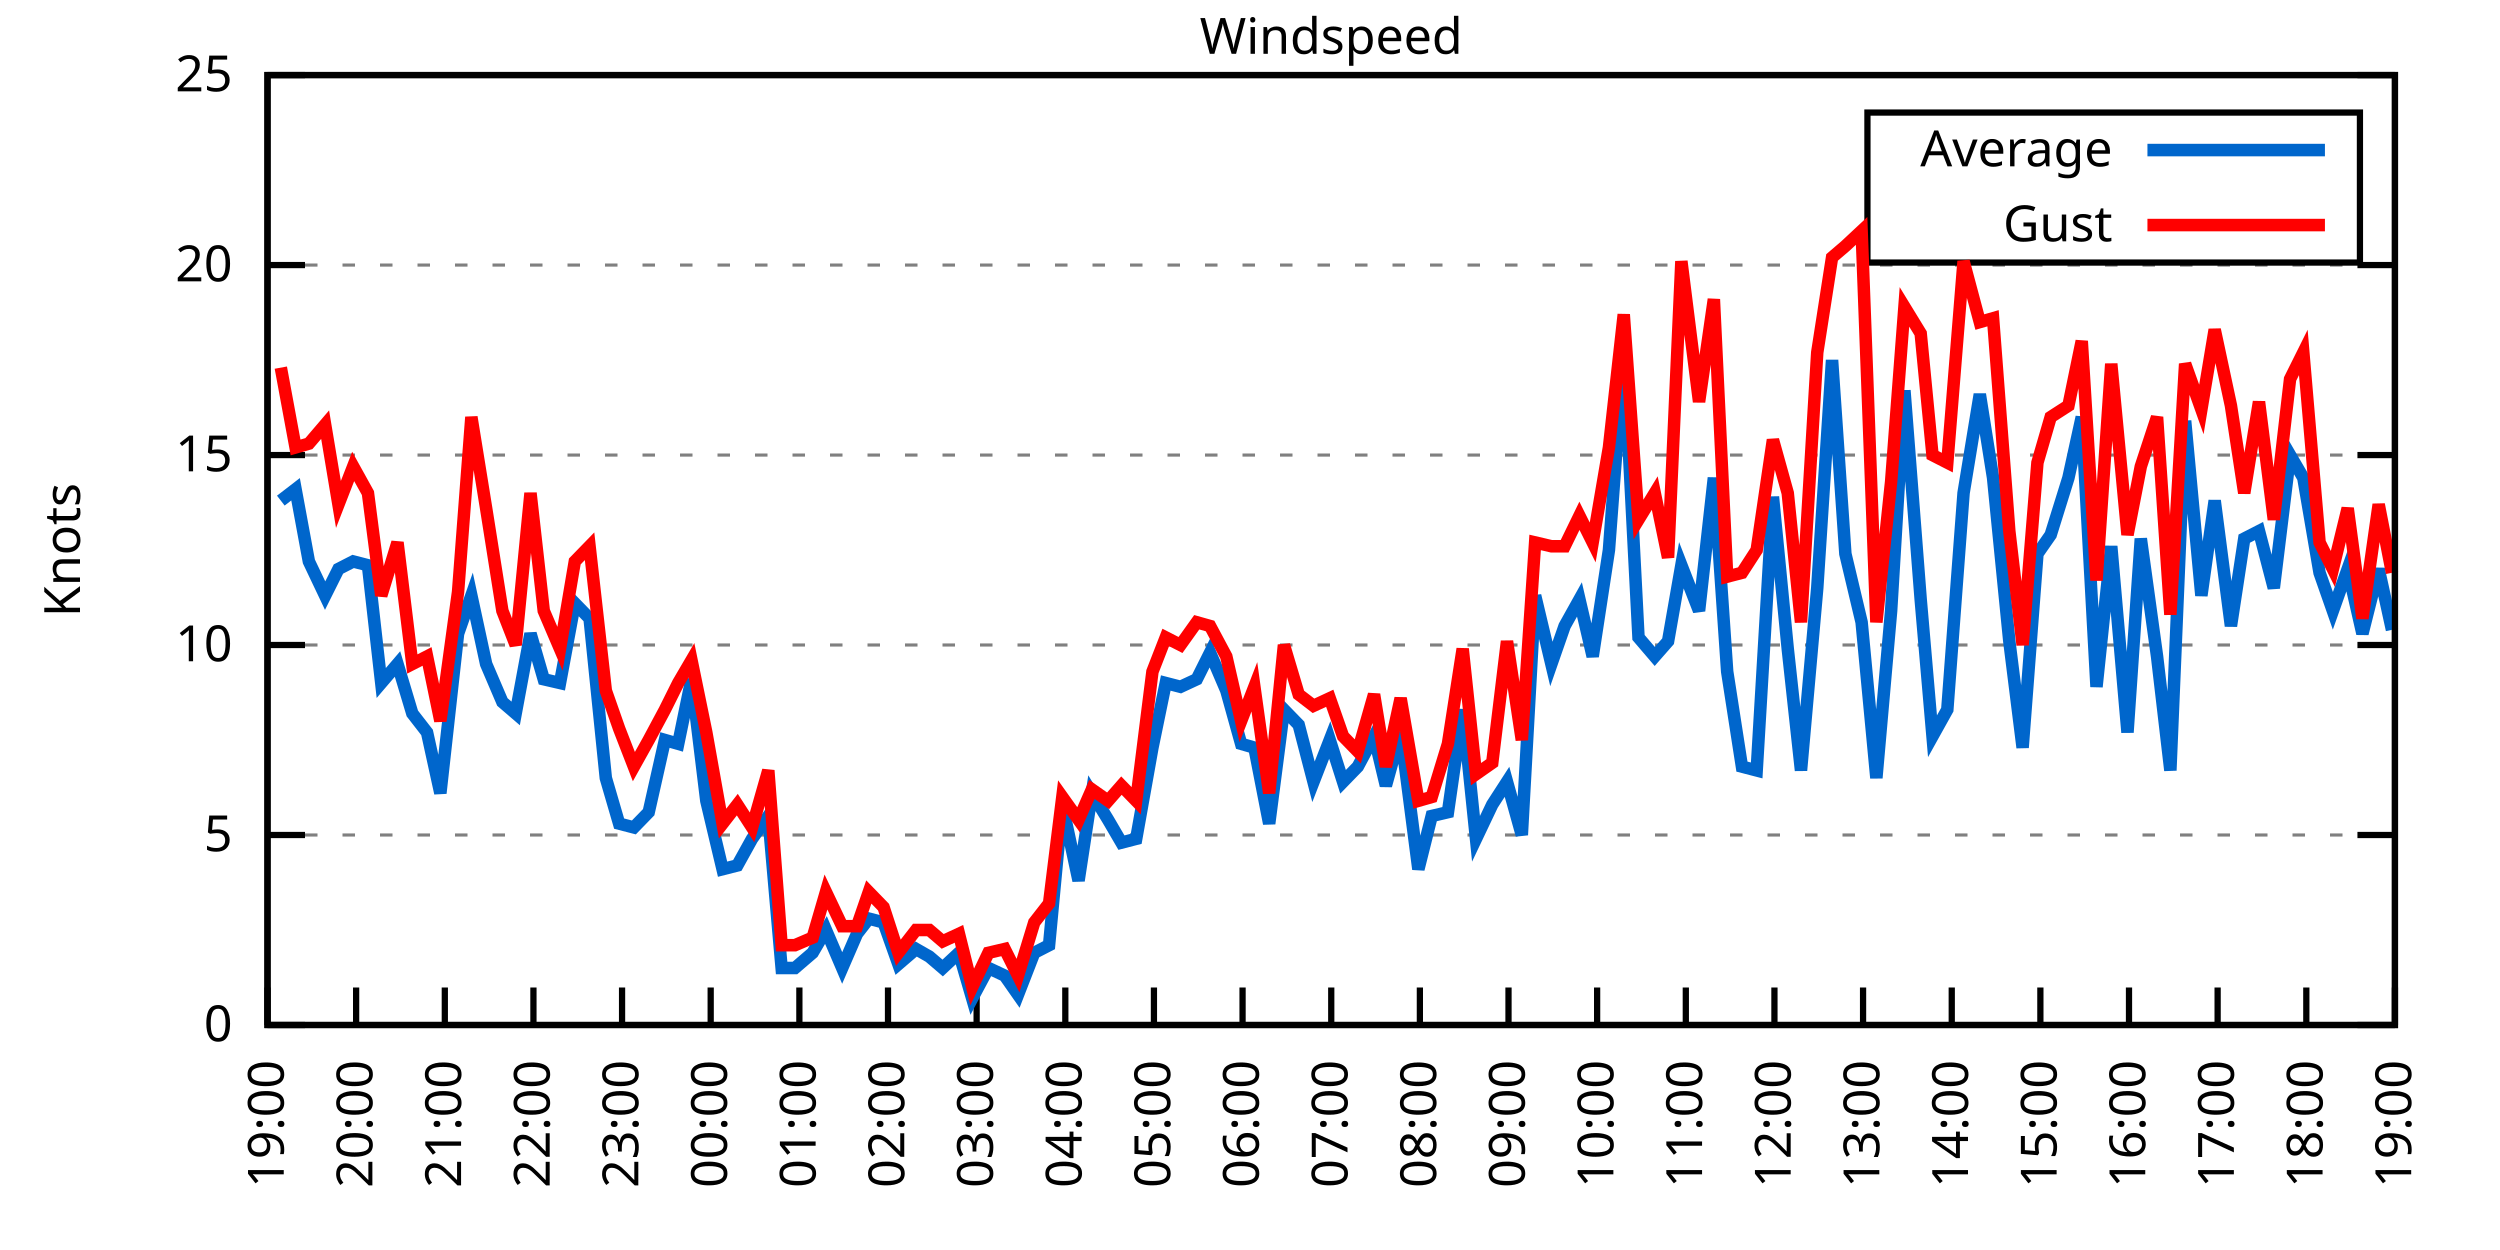
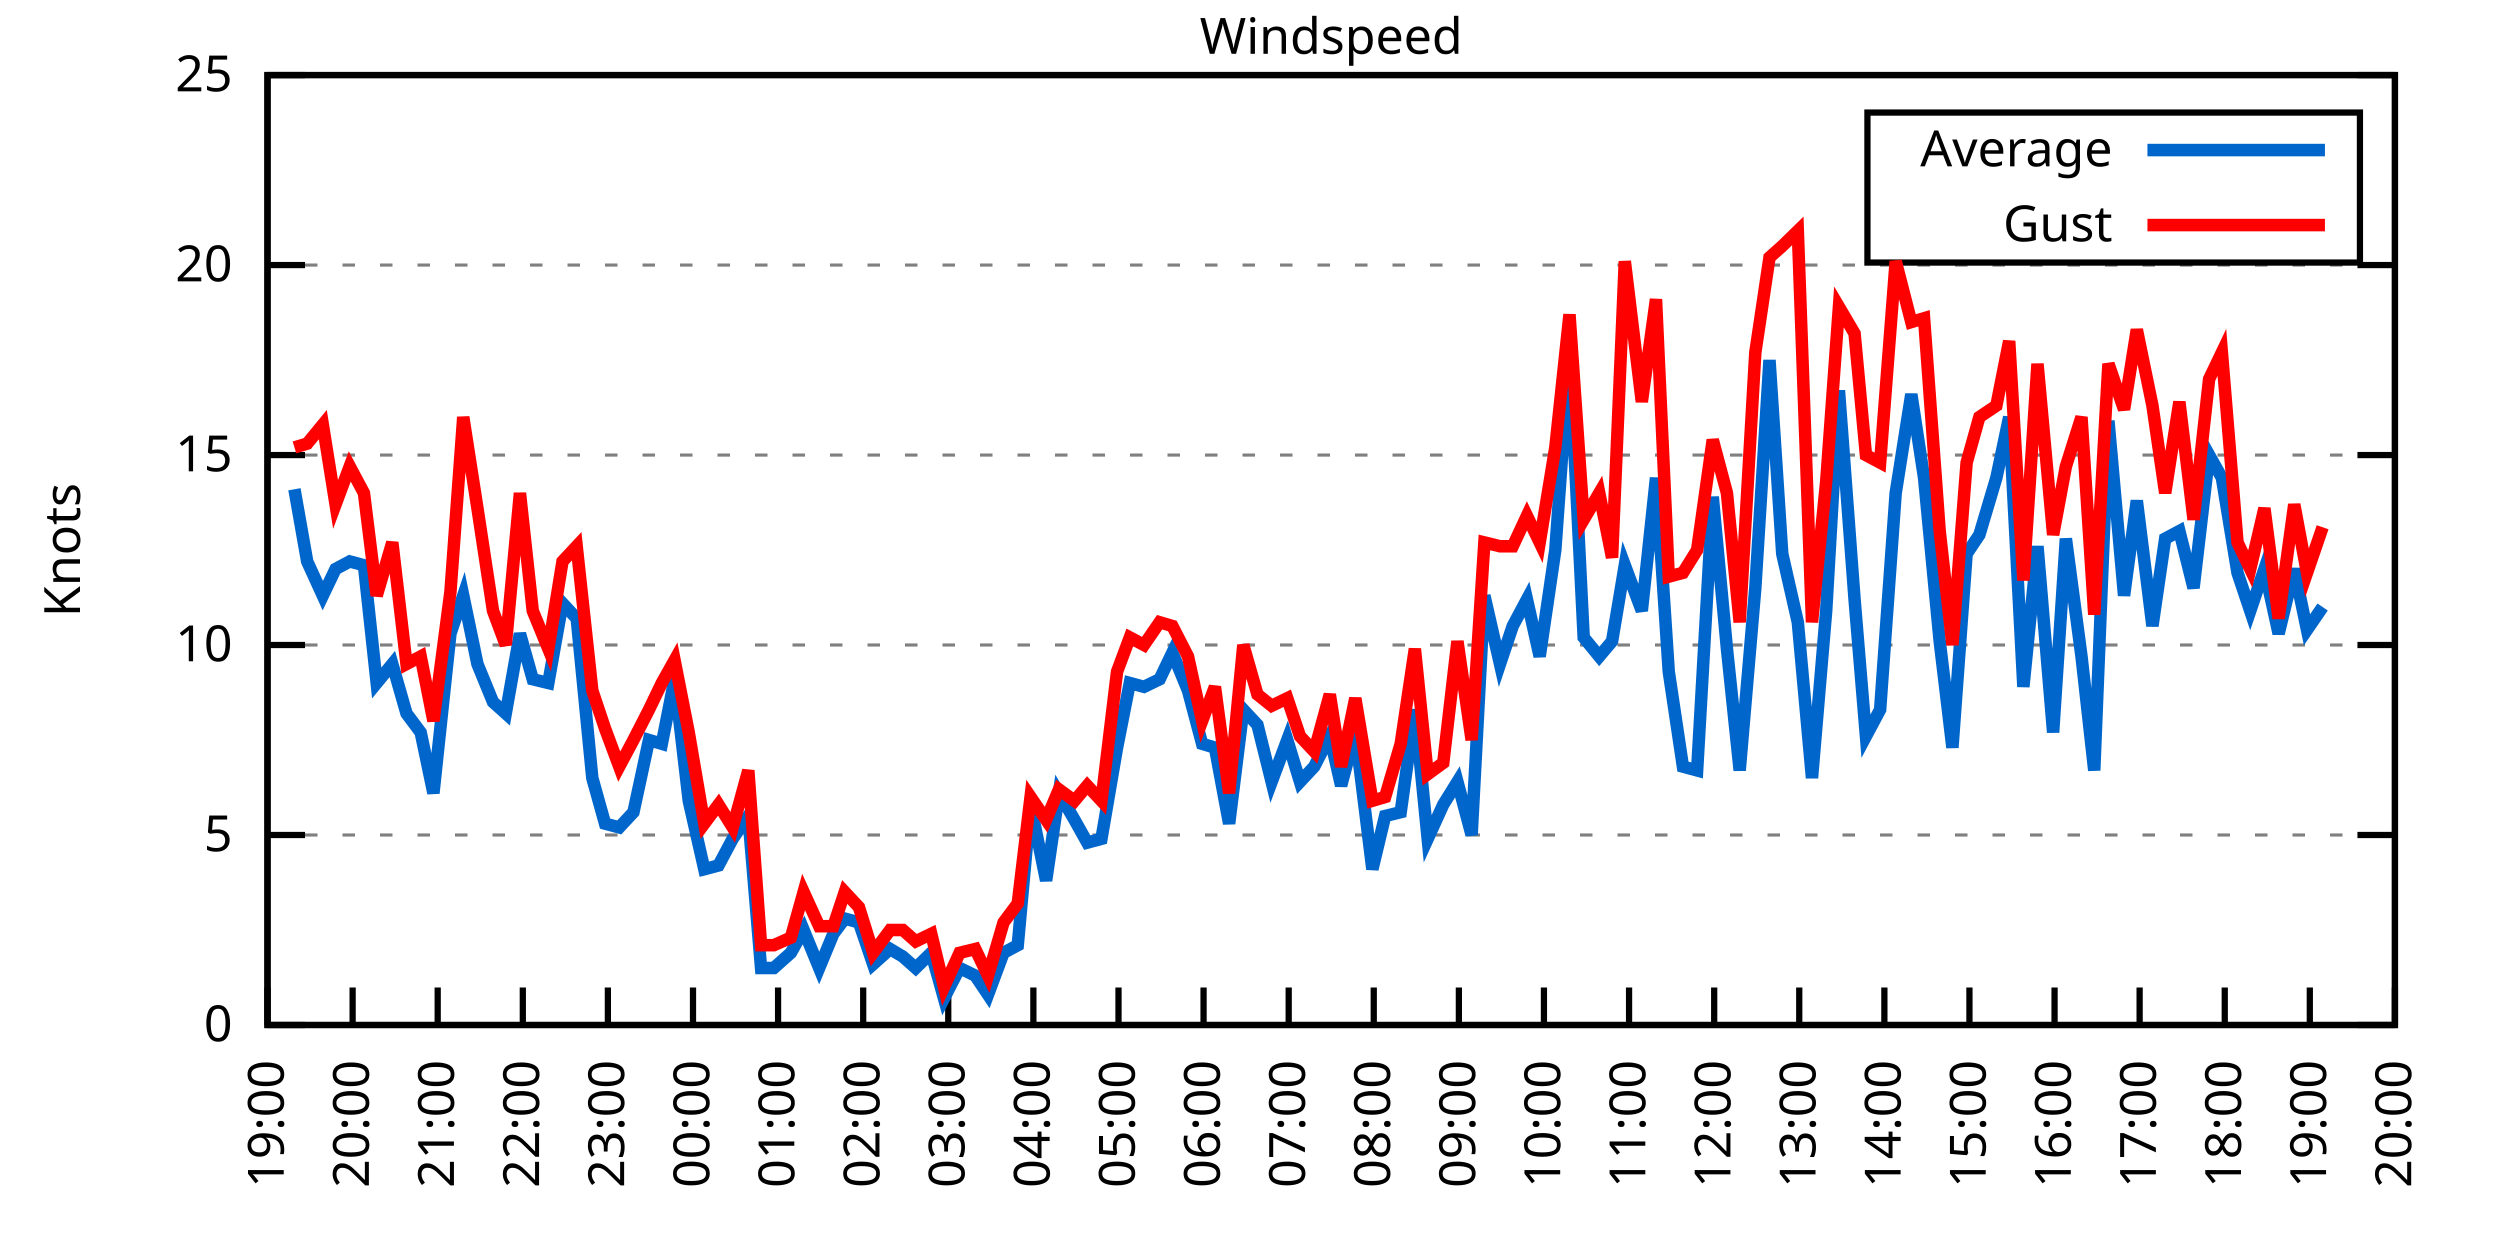
<svg xmlns="http://www.w3.org/2000/svg" xmlns:xlink="http://www.w3.org/1999/xlink" width="400" height="200" viewBox="0 0 400 200">
  <g id="gnuplot_canvas">
    <rect x="0" y="0" width="400" height="200" fill="none" />
    <defs>
      <circle id="gpDot" r="0.5" stroke-width="0.5" stroke="currentColor" />
      <path id="gpPt0" stroke-width="0.333" stroke="currentColor" d="M-1,0 h2 M0,-1 v2" />
      <path id="gpPt1" stroke-width="0.333" stroke="currentColor" d="M-1,-1 L1,1 M1,-1 L-1,1" />
      <path id="gpPt2" stroke-width="0.333" stroke="currentColor" d="M-1,0 L1,0 M0,-1 L0,1 M-1,-1 L1,1 M-1,1 L1,-1" />
      <rect id="gpPt3" stroke-width="0.333" stroke="currentColor" x="-1" y="-1" width="2" height="2" />
      <rect id="gpPt4" stroke-width="0.333" stroke="currentColor" fill="currentColor" x="-1" y="-1" width="2" height="2" />
      <circle id="gpPt5" stroke-width="0.333" stroke="currentColor" cx="0" cy="0" r="1" />
      <use xlink:href="#gpPt5" id="gpPt6" fill="currentColor" stroke="none" />
      <path id="gpPt7" stroke-width="0.333" stroke="currentColor" d="M0,-1.33 L-1.33,0.67 L1.33,0.67 z" />
      <use xlink:href="#gpPt7" id="gpPt8" fill="currentColor" stroke="none" />
      <use xlink:href="#gpPt7" id="gpPt9" stroke="currentColor" transform="rotate(180)" />
      <use xlink:href="#gpPt9" id="gpPt10" fill="currentColor" stroke="none" />
      <use xlink:href="#gpPt3" id="gpPt11" stroke="currentColor" transform="rotate(45)" />
      <use xlink:href="#gpPt11" id="gpPt12" fill="currentColor" stroke="none" />
      <path id="gpPt13" stroke-width="0.333" stroke="currentColor" d="M0,1.330 L1.265,0.411 L0.782,-1.067 L-0.782,-1.076 L-1.265,0.411 z" />
      <use xlink:href="#gpPt13" id="gpPt14" fill="currentColor" stroke="none" />
      <filter id="textbox" filterUnits="objectBoundingBox" x="0" y="0" height="1" width="1">
        <feFlood flood-color="white" flood-opacity="1" result="bgnd" />
        <feComposite in="SourceGraphic" in2="bgnd" operator="atop" />
      </filter>
      <filter id="greybox" filterUnits="objectBoundingBox" x="0" y="0" height="1" width="1">
        <feFlood flood-color="lightgrey" flood-opacity="1" result="grey" />
        <feComposite in="SourceGraphic" in2="grey" operator="atop" />
      </filter>
    </defs>
    <g fill="none" color="white" stroke="currentColor" stroke-width="1.00" stroke-linecap="butt" stroke-linejoin="miter">
</g>
    <g fill="none" color="black" stroke="currentColor" stroke-width="1.00" stroke-linecap="butt" stroke-linejoin="miter">
      <g stroke="none" shape-rendering="crispEdges">
        <polygon fill="rgb(255, 255, 255)" points="42.80,164.00 383.18,164.00 383.18,12.02 42.80,12.02 " />
      </g>
    </g>
    <g fill="none" color="black" stroke="currentColor" stroke-width="1.00" stroke-linecap="butt" stroke-linejoin="miter">
</g>
    <g fill="none" color="black" stroke="black" stroke-width="0.50" stroke-linecap="butt" stroke-linejoin="miter">
</g>
    <g fill="none" color="gray" stroke="currentColor" stroke-width="0.50" stroke-linecap="butt" stroke-linejoin="miter">
      <path stroke="gray" stroke-dasharray="2,4" class="gridline" d="M42.80,164.00 L383.19,164.00  " />
    </g>
    <g fill="none" color="gray" stroke="gray" stroke-width="1.00" stroke-linecap="butt" stroke-linejoin="miter">
</g>
    <g fill="none" color="black" stroke="currentColor" stroke-width="1.00" stroke-linecap="butt" stroke-linejoin="miter">
      <path stroke="black" d="M42.80,164.00 L48.80,164.00 M383.19,164.00 L377.19,164.00  " />
      <g transform="translate(37.20,166.60)" stroke="none" fill="black" font-family="Sans" font-size="8.00" text-anchor="end">
        <text>
          <tspan font-family="Sans"> 0</tspan>
        </text>
      </g>
    </g>
    <g fill="none" color="black" stroke="currentColor" stroke-width="1.00" stroke-linecap="butt" stroke-linejoin="miter">
</g>
    <g fill="none" color="black" stroke="black" stroke-width="0.50" stroke-linecap="butt" stroke-linejoin="miter">
</g>
    <g fill="none" color="gray" stroke="currentColor" stroke-width="0.50" stroke-linecap="butt" stroke-linejoin="miter">
      <path stroke="gray" stroke-dasharray="2,4" class="gridline" d="M42.80,133.60 L383.19,133.60  " />
    </g>
    <g fill="none" color="gray" stroke="gray" stroke-width="1.00" stroke-linecap="butt" stroke-linejoin="miter">
</g>
    <g fill="none" color="black" stroke="currentColor" stroke-width="1.00" stroke-linecap="butt" stroke-linejoin="miter">
      <path stroke="black" d="M42.80,133.60 L48.80,133.60 M383.19,133.60 L377.19,133.60  " />
      <g transform="translate(37.20,136.20)" stroke="none" fill="black" font-family="Sans" font-size="8.00" text-anchor="end">
        <text>
          <tspan font-family="Sans"> 5</tspan>
        </text>
      </g>
    </g>
    <g fill="none" color="black" stroke="currentColor" stroke-width="1.00" stroke-linecap="butt" stroke-linejoin="miter">
</g>
    <g fill="none" color="black" stroke="black" stroke-width="0.50" stroke-linecap="butt" stroke-linejoin="miter">
</g>
    <g fill="none" color="gray" stroke="currentColor" stroke-width="0.50" stroke-linecap="butt" stroke-linejoin="miter">
      <path stroke="gray" stroke-dasharray="2,4" class="gridline" d="M42.80,103.20 L383.19,103.20  " />
    </g>
    <g fill="none" color="gray" stroke="gray" stroke-width="1.00" stroke-linecap="butt" stroke-linejoin="miter">
</g>
    <g fill="none" color="black" stroke="currentColor" stroke-width="1.00" stroke-linecap="butt" stroke-linejoin="miter">
      <path stroke="black" d="M42.80,103.20 L48.80,103.20 M383.19,103.20 L377.19,103.20  " />
      <g transform="translate(37.20,105.80)" stroke="none" fill="black" font-family="Sans" font-size="8.00" text-anchor="end">
        <text>
          <tspan font-family="Sans"> 10</tspan>
        </text>
      </g>
    </g>
    <g fill="none" color="black" stroke="currentColor" stroke-width="1.00" stroke-linecap="butt" stroke-linejoin="miter">
</g>
    <g fill="none" color="black" stroke="black" stroke-width="0.50" stroke-linecap="butt" stroke-linejoin="miter">
</g>
    <g fill="none" color="gray" stroke="currentColor" stroke-width="0.50" stroke-linecap="butt" stroke-linejoin="miter">
      <path stroke="gray" stroke-dasharray="2,4" class="gridline" d="M42.80,72.81 L383.19,72.81  " />
    </g>
    <g fill="none" color="gray" stroke="gray" stroke-width="1.00" stroke-linecap="butt" stroke-linejoin="miter">
</g>
    <g fill="none" color="black" stroke="currentColor" stroke-width="1.00" stroke-linecap="butt" stroke-linejoin="miter">
      <path stroke="black" d="M42.80,72.81 L48.80,72.81 M383.19,72.81 L377.19,72.81  " />
      <g transform="translate(37.20,75.41)" stroke="none" fill="black" font-family="Sans" font-size="8.00" text-anchor="end">
        <text>
          <tspan font-family="Sans"> 15</tspan>
        </text>
      </g>
    </g>
    <g fill="none" color="black" stroke="currentColor" stroke-width="1.00" stroke-linecap="butt" stroke-linejoin="miter">
</g>
    <g fill="none" color="black" stroke="black" stroke-width="0.50" stroke-linecap="butt" stroke-linejoin="miter">
</g>
    <g fill="none" color="gray" stroke="currentColor" stroke-width="0.50" stroke-linecap="butt" stroke-linejoin="miter">
      <path stroke="gray" stroke-dasharray="2,4" class="gridline" d="M42.80,42.41 L383.19,42.41  " />
    </g>
    <g fill="none" color="gray" stroke="gray" stroke-width="1.00" stroke-linecap="butt" stroke-linejoin="miter">
</g>
    <g fill="none" color="black" stroke="currentColor" stroke-width="1.00" stroke-linecap="butt" stroke-linejoin="miter">
      <path stroke="black" d="M42.80,42.41 L48.80,42.41 M383.19,42.41 L377.19,42.41  " />
      <g transform="translate(37.20,45.01)" stroke="none" fill="black" font-family="Sans" font-size="8.00" text-anchor="end">
        <text>
          <tspan font-family="Sans"> 20</tspan>
        </text>
      </g>
    </g>
    <g fill="none" color="black" stroke="currentColor" stroke-width="1.00" stroke-linecap="butt" stroke-linejoin="miter">
</g>
    <g fill="none" color="black" stroke="black" stroke-width="0.50" stroke-linecap="butt" stroke-linejoin="miter">
</g>
    <g fill="none" color="gray" stroke="currentColor" stroke-width="0.50" stroke-linecap="butt" stroke-linejoin="miter">
      <path stroke="gray" stroke-dasharray="2,4" class="gridline" d="M42.80,12.01 L383.19,12.01  " />
    </g>
    <g fill="none" color="gray" stroke="gray" stroke-width="1.00" stroke-linecap="butt" stroke-linejoin="miter">
</g>
    <g fill="none" color="black" stroke="currentColor" stroke-width="1.00" stroke-linecap="butt" stroke-linejoin="miter">
      <path stroke="black" d="M42.80,12.01 L48.80,12.01 M383.19,12.01 L377.19,12.01  " />
      <g transform="translate(37.20,14.61)" stroke="none" fill="black" font-family="Sans" font-size="8.00" text-anchor="end">
        <text>
          <tspan font-family="Sans"> 25</tspan>
        </text>
      </g>
    </g>
    <g fill="none" color="black" stroke="currentColor" stroke-width="1.00" stroke-linecap="butt" stroke-linejoin="miter">
      <path stroke="black" d="M42.80,164.00 L42.80,158.00  " />
      <g transform="translate(45.40,169.60) rotate(270.00)" stroke="none" fill="black" font-family="Sans" font-size="8.00" text-anchor="end">
        <text>
          <tspan font-family="Sans">19:00</tspan>
        </text>
      </g>
    </g>
    <g fill="none" color="black" stroke="currentColor" stroke-width="1.00" stroke-linecap="butt" stroke-linejoin="miter">
-       <path stroke="black" d="M56.98,164.00 L56.98,158.00  " />
-       <g transform="translate(59.58,169.60) rotate(270.00)" stroke="none" fill="black" font-family="Sans" font-size="8.00" text-anchor="end">
+       <path stroke="black" d="M56.42,164.00 L56.42,158.00  " />
+       <g transform="translate(59.02,169.60) rotate(270.00)" stroke="none" fill="black" font-family="Sans" font-size="8.00" text-anchor="end">
        <text>
          <tspan font-family="Sans">20:00</tspan>
        </text>
      </g>
    </g>
    <g fill="none" color="black" stroke="currentColor" stroke-width="1.00" stroke-linecap="butt" stroke-linejoin="miter">
-       <path stroke="black" d="M71.17,164.00 L71.17,158.00  " />
-       <g transform="translate(73.77,169.60) rotate(270.00)" stroke="none" fill="black" font-family="Sans" font-size="8.00" text-anchor="end">
+       <path stroke="black" d="M70.03,164.00 L70.03,158.00  " />
+       <g transform="translate(72.63,169.60) rotate(270.00)" stroke="none" fill="black" font-family="Sans" font-size="8.00" text-anchor="end">
        <text>
          <tspan font-family="Sans">21:00</tspan>
        </text>
      </g>
    </g>
    <g fill="none" color="black" stroke="currentColor" stroke-width="1.00" stroke-linecap="butt" stroke-linejoin="miter">
-       <path stroke="black" d="M85.35,164.00 L85.35,158.00  " />
-       <g transform="translate(87.95,169.60) rotate(270.00)" stroke="none" fill="black" font-family="Sans" font-size="8.00" text-anchor="end">
+       <path stroke="black" d="M83.65,164.00 L83.65,158.00  " />
+       <g transform="translate(86.25,169.60) rotate(270.00)" stroke="none" fill="black" font-family="Sans" font-size="8.00" text-anchor="end">
        <text>
          <tspan font-family="Sans">22:00</tspan>
        </text>
      </g>
    </g>
    <g fill="none" color="black" stroke="currentColor" stroke-width="1.00" stroke-linecap="butt" stroke-linejoin="miter">
-       <path stroke="black" d="M99.53,164.00 L99.53,158.00  " />
-       <g transform="translate(102.13,169.60) rotate(270.00)" stroke="none" fill="black" font-family="Sans" font-size="8.00" text-anchor="end">
+       <path stroke="black" d="M97.26,164.00 L97.26,158.00  " />
+       <g transform="translate(99.86,169.60) rotate(270.00)" stroke="none" fill="black" font-family="Sans" font-size="8.00" text-anchor="end">
        <text>
          <tspan font-family="Sans">23:00</tspan>
        </text>
      </g>
    </g>
    <g fill="none" color="black" stroke="currentColor" stroke-width="1.00" stroke-linecap="butt" stroke-linejoin="miter">
-       <path stroke="black" d="M113.71,164.00 L113.71,158.00  " />
-       <g transform="translate(116.31,169.60) rotate(270.00)" stroke="none" fill="black" font-family="Sans" font-size="8.00" text-anchor="end">
+       <path stroke="black" d="M110.88,164.00 L110.88,158.00  " />
+       <g transform="translate(113.48,169.60) rotate(270.00)" stroke="none" fill="black" font-family="Sans" font-size="8.00" text-anchor="end">
        <text>
          <tspan font-family="Sans">00:00</tspan>
        </text>
      </g>
    </g>
    <g fill="none" color="black" stroke="currentColor" stroke-width="1.00" stroke-linecap="butt" stroke-linejoin="miter">
-       <path stroke="black" d="M127.90,164.00 L127.90,158.00  " />
-       <g transform="translate(130.50,169.60) rotate(270.00)" stroke="none" fill="black" font-family="Sans" font-size="8.00" text-anchor="end">
+       <path stroke="black" d="M124.49,164.00 L124.49,158.00  " />
+       <g transform="translate(127.09,169.60) rotate(270.00)" stroke="none" fill="black" font-family="Sans" font-size="8.00" text-anchor="end">
        <text>
          <tspan font-family="Sans">01:00</tspan>
        </text>
      </g>
    </g>
    <g fill="none" color="black" stroke="currentColor" stroke-width="1.00" stroke-linecap="butt" stroke-linejoin="miter">
-       <path stroke="black" d="M142.08,164.00 L142.08,158.00  " />
-       <g transform="translate(144.68,169.60) rotate(270.00)" stroke="none" fill="black" font-family="Sans" font-size="8.00" text-anchor="end">
+       <path stroke="black" d="M138.11,164.00 L138.11,158.00  " />
+       <g transform="translate(140.71,169.60) rotate(270.00)" stroke="none" fill="black" font-family="Sans" font-size="8.00" text-anchor="end">
        <text>
          <tspan font-family="Sans">02:00</tspan>
        </text>
      </g>
    </g>
    <g fill="none" color="black" stroke="currentColor" stroke-width="1.00" stroke-linecap="butt" stroke-linejoin="miter">
-       <path stroke="black" d="M156.26,164.00 L156.26,158.00  " />
-       <g transform="translate(158.86,169.60) rotate(270.00)" stroke="none" fill="black" font-family="Sans" font-size="8.00" text-anchor="end">
+       <path stroke="black" d="M151.72,164.00 L151.72,158.00  " />
+       <g transform="translate(154.32,169.60) rotate(270.00)" stroke="none" fill="black" font-family="Sans" font-size="8.00" text-anchor="end">
        <text>
          <tspan font-family="Sans">03:00</tspan>
        </text>
      </g>
    </g>
    <g fill="none" color="black" stroke="currentColor" stroke-width="1.00" stroke-linecap="butt" stroke-linejoin="miter">
-       <path stroke="black" d="M170.45,164.00 L170.45,158.00  " />
-       <g transform="translate(173.05,169.60) rotate(270.00)" stroke="none" fill="black" font-family="Sans" font-size="8.00" text-anchor="end">
+       <path stroke="black" d="M165.34,164.00 L165.34,158.00  " />
+       <g transform="translate(167.94,169.60) rotate(270.00)" stroke="none" fill="black" font-family="Sans" font-size="8.00" text-anchor="end">
        <text>
          <tspan font-family="Sans">04:00</tspan>
        </text>
      </g>
    </g>
    <g fill="none" color="black" stroke="currentColor" stroke-width="1.00" stroke-linecap="butt" stroke-linejoin="miter">
-       <path stroke="black" d="M184.63,164.00 L184.63,158.00  " />
-       <g transform="translate(187.23,169.60) rotate(270.00)" stroke="none" fill="black" font-family="Sans" font-size="8.00" text-anchor="end">
+       <path stroke="black" d="M178.96,164.00 L178.96,158.00  " />
+       <g transform="translate(181.56,169.60) rotate(270.00)" stroke="none" fill="black" font-family="Sans" font-size="8.00" text-anchor="end">
        <text>
          <tspan font-family="Sans">05:00</tspan>
        </text>
      </g>
    </g>
    <g fill="none" color="black" stroke="currentColor" stroke-width="1.00" stroke-linecap="butt" stroke-linejoin="miter">
-       <path stroke="black" d="M198.81,164.00 L198.81,158.00  " />
-       <g transform="translate(201.41,169.60) rotate(270.00)" stroke="none" fill="black" font-family="Sans" font-size="8.00" text-anchor="end">
+       <path stroke="black" d="M192.57,164.00 L192.57,158.00  " />
+       <g transform="translate(195.17,169.60) rotate(270.00)" stroke="none" fill="black" font-family="Sans" font-size="8.00" text-anchor="end">
        <text>
          <tspan font-family="Sans">06:00</tspan>
        </text>
      </g>
    </g>
    <g fill="none" color="black" stroke="currentColor" stroke-width="1.00" stroke-linecap="butt" stroke-linejoin="miter">
-       <path stroke="black" d="M213.00,164.00 L213.00,158.00  " />
-       <g transform="translate(215.60,169.60) rotate(270.00)" stroke="none" fill="black" font-family="Sans" font-size="8.00" text-anchor="end">
+       <path stroke="black" d="M206.19,164.00 L206.19,158.00  " />
+       <g transform="translate(208.79,169.60) rotate(270.00)" stroke="none" fill="black" font-family="Sans" font-size="8.00" text-anchor="end">
        <text>
          <tspan font-family="Sans">07:00</tspan>
        </text>
      </g>
    </g>
    <g fill="none" color="black" stroke="currentColor" stroke-width="1.00" stroke-linecap="butt" stroke-linejoin="miter">
-       <path stroke="black" d="M227.18,164.00 L227.18,158.00  " />
-       <g transform="translate(229.78,169.60) rotate(270.00)" stroke="none" fill="black" font-family="Sans" font-size="8.00" text-anchor="end">
+       <path stroke="black" d="M219.80,164.00 L219.80,158.00  " />
+       <g transform="translate(222.40,169.60) rotate(270.00)" stroke="none" fill="black" font-family="Sans" font-size="8.00" text-anchor="end">
        <text>
          <tspan font-family="Sans">08:00</tspan>
        </text>
      </g>
    </g>
    <g fill="none" color="black" stroke="currentColor" stroke-width="1.00" stroke-linecap="butt" stroke-linejoin="miter">
-       <path stroke="black" d="M241.36,164.00 L241.36,158.00  " />
-       <g transform="translate(243.96,169.60) rotate(270.00)" stroke="none" fill="black" font-family="Sans" font-size="8.00" text-anchor="end">
+       <path stroke="black" d="M233.42,164.00 L233.42,158.00  " />
+       <g transform="translate(236.02,169.60) rotate(270.00)" stroke="none" fill="black" font-family="Sans" font-size="8.00" text-anchor="end">
        <text>
          <tspan font-family="Sans">09:00</tspan>
        </text>
      </g>
    </g>
    <g fill="none" color="black" stroke="currentColor" stroke-width="1.00" stroke-linecap="butt" stroke-linejoin="miter">
-       <path stroke="black" d="M255.54,164.00 L255.54,158.00  " />
-       <g transform="translate(258.14,169.60) rotate(270.00)" stroke="none" fill="black" font-family="Sans" font-size="8.00" text-anchor="end">
+       <path stroke="black" d="M247.03,164.00 L247.03,158.00  " />
+       <g transform="translate(249.63,169.60) rotate(270.00)" stroke="none" fill="black" font-family="Sans" font-size="8.00" text-anchor="end">
        <text>
          <tspan font-family="Sans">10:00</tspan>
        </text>
      </g>
    </g>
    <g fill="none" color="black" stroke="currentColor" stroke-width="1.00" stroke-linecap="butt" stroke-linejoin="miter">
-       <path stroke="black" d="M269.73,164.00 L269.73,158.00  " />
-       <g transform="translate(272.33,169.60) rotate(270.00)" stroke="none" fill="black" font-family="Sans" font-size="8.00" text-anchor="end">
+       <path stroke="black" d="M260.65,164.00 L260.65,158.00  " />
+       <g transform="translate(263.25,169.60) rotate(270.00)" stroke="none" fill="black" font-family="Sans" font-size="8.00" text-anchor="end">
        <text>
          <tspan font-family="Sans">11:00</tspan>
        </text>
      </g>
    </g>
    <g fill="none" color="black" stroke="currentColor" stroke-width="1.00" stroke-linecap="butt" stroke-linejoin="miter">
-       <path stroke="black" d="M283.91,164.00 L283.91,158.00  " />
-       <g transform="translate(286.51,169.60) rotate(270.00)" stroke="none" fill="black" font-family="Sans" font-size="8.00" text-anchor="end">
+       <path stroke="black" d="M274.27,164.00 L274.27,158.00  " />
+       <g transform="translate(276.87,169.60) rotate(270.00)" stroke="none" fill="black" font-family="Sans" font-size="8.00" text-anchor="end">
        <text>
          <tspan font-family="Sans">12:00</tspan>
        </text>
      </g>
    </g>
    <g fill="none" color="black" stroke="currentColor" stroke-width="1.00" stroke-linecap="butt" stroke-linejoin="miter">
-       <path stroke="black" d="M298.09,164.00 L298.09,158.00  " />
-       <g transform="translate(300.69,169.60) rotate(270.00)" stroke="none" fill="black" font-family="Sans" font-size="8.00" text-anchor="end">
+       <path stroke="black" d="M287.88,164.00 L287.88,158.00  " />
+       <g transform="translate(290.48,169.60) rotate(270.00)" stroke="none" fill="black" font-family="Sans" font-size="8.00" text-anchor="end">
        <text>
          <tspan font-family="Sans">13:00</tspan>
        </text>
      </g>
    </g>
    <g fill="none" color="black" stroke="currentColor" stroke-width="1.00" stroke-linecap="butt" stroke-linejoin="miter">
-       <path stroke="black" d="M312.28,164.00 L312.28,158.00  " />
-       <g transform="translate(314.88,169.60) rotate(270.00)" stroke="none" fill="black" font-family="Sans" font-size="8.00" text-anchor="end">
+       <path stroke="black" d="M301.50,164.00 L301.50,158.00  " />
+       <g transform="translate(304.10,169.60) rotate(270.00)" stroke="none" fill="black" font-family="Sans" font-size="8.00" text-anchor="end">
        <text>
          <tspan font-family="Sans">14:00</tspan>
        </text>
      </g>
    </g>
    <g fill="none" color="black" stroke="currentColor" stroke-width="1.00" stroke-linecap="butt" stroke-linejoin="miter">
-       <path stroke="black" d="M326.46,164.00 L326.46,158.00  " />
-       <g transform="translate(329.06,169.60) rotate(270.00)" stroke="none" fill="black" font-family="Sans" font-size="8.00" text-anchor="end">
+       <path stroke="black" d="M315.11,164.00 L315.11,158.00  " />
+       <g transform="translate(317.71,169.60) rotate(270.00)" stroke="none" fill="black" font-family="Sans" font-size="8.00" text-anchor="end">
        <text>
          <tspan font-family="Sans">15:00</tspan>
        </text>
      </g>
    </g>
    <g fill="none" color="black" stroke="currentColor" stroke-width="1.00" stroke-linecap="butt" stroke-linejoin="miter">
-       <path stroke="black" d="M340.64,164.00 L340.64,158.00  " />
-       <g transform="translate(343.24,169.60) rotate(270.00)" stroke="none" fill="black" font-family="Sans" font-size="8.00" text-anchor="end">
+       <path stroke="black" d="M328.73,164.00 L328.73,158.00  " />
+       <g transform="translate(331.33,169.60) rotate(270.00)" stroke="none" fill="black" font-family="Sans" font-size="8.00" text-anchor="end">
        <text>
          <tspan font-family="Sans">16:00</tspan>
        </text>
      </g>
    </g>
    <g fill="none" color="black" stroke="currentColor" stroke-width="1.00" stroke-linecap="butt" stroke-linejoin="miter">
-       <path stroke="black" d="M354.82,164.00 L354.82,158.00  " />
-       <g transform="translate(357.42,169.60) rotate(270.00)" stroke="none" fill="black" font-family="Sans" font-size="8.00" text-anchor="end">
+       <path stroke="black" d="M342.34,164.00 L342.34,158.00  " />
+       <g transform="translate(344.94,169.60) rotate(270.00)" stroke="none" fill="black" font-family="Sans" font-size="8.00" text-anchor="end">
        <text>
          <tspan font-family="Sans">17:00</tspan>
        </text>
      </g>
    </g>
    <g fill="none" color="black" stroke="currentColor" stroke-width="1.00" stroke-linecap="butt" stroke-linejoin="miter">
-       <path stroke="black" d="M369.01,164.00 L369.01,158.00  " />
-       <g transform="translate(371.61,169.60) rotate(270.00)" stroke="none" fill="black" font-family="Sans" font-size="8.00" text-anchor="end">
+       <path stroke="black" d="M355.96,164.00 L355.96,158.00  " />
+       <g transform="translate(358.56,169.60) rotate(270.00)" stroke="none" fill="black" font-family="Sans" font-size="8.00" text-anchor="end">
        <text>
          <tspan font-family="Sans">18:00</tspan>
+         </text>
+       </g>
+     </g>
+     <g fill="none" color="black" stroke="currentColor" stroke-width="1.00" stroke-linecap="butt" stroke-linejoin="miter">
+       <path stroke="black" d="M369.57,164.00 L369.57,158.00  " />
+       <g transform="translate(372.17,169.60) rotate(270.00)" stroke="none" fill="black" font-family="Sans" font-size="8.00" text-anchor="end">
+         <text>
+           <tspan font-family="Sans">19:00</tspan>
        </text>
      </g>
    </g>
    <g fill="none" color="black" stroke="currentColor" stroke-width="1.00" stroke-linecap="butt" stroke-linejoin="miter">
      <path stroke="black" d="M383.19,164.00 L383.19,158.00  " />
      <g transform="translate(385.79,169.60) rotate(270.00)" stroke="none" fill="black" font-family="Sans" font-size="8.00" text-anchor="end">
        <text>
-           <tspan font-family="Sans">19:00</tspan>
+           <tspan font-family="Sans">20:00</tspan>
        </text>
      </g>
    </g>
    <g fill="none" color="black" stroke="currentColor" stroke-width="1.00" stroke-linecap="butt" stroke-linejoin="miter">
</g>
    <g fill="none" color="black" stroke="currentColor" stroke-width="1.00" stroke-linecap="butt" stroke-linejoin="miter">
      <path stroke="black" d="M42.80,12.01 L42.80,164.00 L383.19,164.00 L383.19,12.01 L42.80,12.01 Z  " />
    </g>
    <g fill="none" color="black" stroke="currentColor" stroke-width="1.00" stroke-linecap="butt" stroke-linejoin="miter">
</g>
    <g fill="none" color="black" stroke="currentColor" stroke-width="1.00" stroke-linecap="butt" stroke-linejoin="miter">
      <path stroke="black" d="M298.79,42.01 L298.79,18.01 L377.59,18.01 L377.59,42.01 L298.79,42.01 Z  " />
    </g>
    <g id="Windspeed_plot_1">
      <g fill="none" color="white" stroke="black" stroke-width="2.00" stroke-linecap="butt" stroke-linejoin="miter">
</g>
      <g fill="none" color="black" stroke="currentColor" stroke-width="2.00" stroke-linecap="butt" stroke-linejoin="miter">
        <g transform="translate(337.99,26.61)" stroke="none" fill="black" font-family="Sans" font-size="8.00" text-anchor="end">
          <text>
            <tspan font-family="Sans">Average</tspan>
          </text>
        </g>
      </g>
      <g fill="none" color="black" stroke="currentColor" stroke-width="2.00" stroke-linecap="butt" stroke-linejoin="miter">
-         <path stroke="rgb(  0, 102, 204)" d="M343.59,24.01 L371.99,24.01 M44.93,80.10 L47.29,78.28 L49.42,89.83 L52.02,95.30 L54.15,91.04 L56.51,89.83   L58.87,90.44 L61.00,109.28 L63.60,106.24 L65.97,114.15 L68.33,117.19 L70.46,126.91 L73.29,101.38 L75.42,95.30   L77.78,106.24 L80.38,112.32 L82.51,114.15 L84.88,101.38 L87.00,108.68 L89.60,109.28 L91.97,96.52 L94.33,98.95   L96.93,124.48 L99.06,131.78 L101.42,132.39 L103.79,129.95 L106.39,118.40 L108.51,119.01 L110.64,108.68 L113.01,128.13   L115.61,139.07 L117.97,138.47 L120.33,134.21 L122.93,130.56 L125.06,154.88 L127.19,154.88 L130.02,152.45 L132.15,148.80   L134.75,154.88 L137.12,149.41 L139.01,146.98 L141.37,147.59 L143.74,154.27 L146.57,151.84 L148.70,153.06 L150.83,154.88   L153.43,152.45 L155.55,159.74 L158.15,154.88 L160.75,156.10 L162.88,159.14 L165.48,152.45 L167.85,151.23 L169.97,128.74   L172.57,140.90 L174.70,126.91 L177.30,131.17 L179.43,134.82 L181.79,134.21 L184.39,119.62 L186.52,109.28 L188.88,109.89   L191.48,108.68 L193.61,104.42 L196.21,110.50 L198.58,119.01 L200.70,119.62 L203.07,131.78 L205.43,113.54 L207.79,115.97   L210.16,125.09 L212.76,118.40 L214.89,125.09 L217.25,122.66 L219.85,117.80 L221.74,125.70 L224.10,117.19 L226.94,139.07   L229.07,130.56 L231.67,129.95 L234.03,113.54 L236.16,134.21 L238.76,128.74 L241.12,125.09 L243.49,133.60 L245.62,95.30   L248.22,106.24 L250.34,100.16 L252.71,95.91 L254.83,105.03 L257.43,88.00 L259.80,56.39 L262.16,101.99 L264.76,105.03   L266.89,102.60 L269.02,90.44 L271.85,97.73 L274.22,76.45 L276.35,107.46 L278.71,122.66 L281.07,123.27 L283.67,79.49   L286.04,103.81 L288.16,123.27 L290.76,94.08 L293.13,57.61 L295.26,88.61 L297.86,99.56 L300.22,124.48 L302.58,97.73   L304.71,62.47 L307.31,95.91 L309.20,117.80 L311.57,113.54 L314.17,78.89 L316.77,63.08 L318.89,76.45 L321.49,102.60   L323.62,119.62 L325.99,88.61 L328.11,85.57 L330.95,76.45 L333.08,66.73 L335.44,109.89 L337.80,87.40 L340.40,117.19   L342.53,86.18 L345.13,105.03 L347.26,123.27 L349.62,67.33 L352.22,95.30 L354.35,80.10 L356.95,100.16 L359.08,86.18   L361.44,84.97 L363.81,94.08 L366.41,72.81 L368.53,76.45 L371.13,91.65 L373.26,97.73 L375.63,91.04 L377.99,101.38   L380.59,91.04 L382.72,100.77  " />
+         <path stroke="rgb(  0, 102, 204)" d="M343.59,24.01 L371.99,24.01 M47.11,78.28 L49.15,89.83 L51.65,95.30 L53.69,91.04 L55.96,89.83 L58.23,90.44   L60.27,109.28 L62.77,106.24 L65.04,114.15 L67.31,117.19 L69.35,126.91 L72.07,101.38 L74.12,95.30 L76.39,106.24   L78.88,112.32 L80.92,114.15 L83.19,101.38 L85.24,108.68 L87.73,109.28 L90.00,96.52 L92.27,98.95 L94.77,124.48   L96.81,131.78 L99.08,132.39 L101.35,129.95 L103.84,118.40 L105.89,119.01 L107.93,108.68 L110.20,128.13 L112.69,139.07   L114.96,138.47 L117.23,134.21 L119.73,130.56 L121.77,154.88 L123.81,154.88 L126.54,152.45 L128.58,148.80 L131.07,154.88   L133.34,149.41 L135.16,146.98 L137.43,147.59 L139.70,154.27 L142.42,151.84 L144.46,153.06 L146.51,154.88 L149.00,152.45   L151.04,159.74 L153.54,154.88 L156.04,156.10 L158.08,159.14 L160.57,152.45 L162.84,151.23 L164.89,128.74 L167.38,140.90   L169.43,126.91 L171.92,131.17 L173.96,134.82 L176.23,134.21 L178.73,119.62 L180.77,109.28 L183.04,109.89 L185.54,108.68   L187.58,104.42 L190.08,110.50 L192.34,119.01 L194.39,119.62 L196.66,131.78 L198.93,113.54 L201.19,115.97 L203.46,125.09   L205.96,118.40 L208.00,125.09 L210.27,122.66 L212.77,117.80 L214.58,125.70 L216.85,117.19 L219.58,139.07 L221.62,130.56   L224.11,129.95 L226.38,113.54 L228.43,134.21 L230.92,128.74 L233.19,125.09 L235.46,133.60 L237.50,95.30 L240.00,106.24   L242.04,100.16 L244.31,95.91 L246.35,105.03 L248.85,88.00 L251.12,56.39 L253.39,101.99 L255.88,105.03 L257.93,102.60   L259.97,90.44 L262.69,97.73 L264.96,76.45 L267.00,107.46 L269.27,122.66 L271.54,123.27 L274.04,79.49 L276.31,103.81   L278.35,123.27 L280.85,94.08 L283.12,57.61 L285.16,88.61 L287.65,99.56 L289.92,124.48 L292.19,97.73 L294.23,62.47   L296.73,95.91 L298.55,117.80 L300.82,113.54 L303.31,78.89 L305.81,63.08 L307.85,76.45 L310.35,102.60 L312.39,119.62   L314.66,88.61 L316.70,85.57 L319.42,76.45 L321.47,66.73 L323.74,109.89 L326.00,87.40 L328.50,117.19 L330.54,86.18   L333.04,105.03 L335.08,123.27 L337.35,67.33 L339.85,95.30 L341.89,80.10 L344.39,100.16 L346.43,86.18 L348.70,84.97   L350.97,94.08 L353.46,72.81 L355.50,76.45 L358.00,91.65 L360.04,97.73 L362.31,91.04 L364.58,101.38 L367.08,91.04   L369.12,100.77 L371.62,97.12  " />
      </g>
    </g>
    <g id="Windspeed_plot_2">
      <g fill="none" color="black" stroke="currentColor" stroke-width="2.00" stroke-linecap="butt" stroke-linejoin="miter">
        <g transform="translate(337.99,38.61)" stroke="none" fill="black" font-family="Sans" font-size="8.00" text-anchor="end">
          <text>
            <tspan font-family="Sans">Gust</tspan>
          </text>
        </g>
      </g>
      <g fill="none" color="black" stroke="currentColor" stroke-width="2.00" stroke-linecap="butt" stroke-linejoin="miter">
-         <path stroke="rgb(255,   0,   0)" d="M343.59,36.01 L371.99,36.01 M44.93,58.82 L47.29,71.59 L49.42,70.98 L52.02,67.94 L54.15,80.71 L56.51,74.63   L58.87,78.89 L61.00,95.30 L63.60,86.79 L65.97,106.24 L68.33,105.03 L70.46,115.36 L73.29,94.69 L75.42,66.73   L77.78,81.32 L80.38,97.73 L82.51,103.20 L84.88,78.89 L87.00,97.73 L89.60,103.81 L91.97,89.83 L94.33,87.40   L96.93,110.50 L99.06,116.58 L101.42,122.66 L103.79,118.40 L106.39,113.54 L108.51,109.28 L110.64,105.64 L113.01,117.19   L115.61,131.78 L117.97,128.74 L120.33,132.39 L122.93,123.27 L125.06,151.23 L127.19,151.23 L130.02,150.02 L132.15,142.72   L134.75,148.19 L137.12,148.19 L139.01,142.72 L141.37,145.15 L143.74,152.45 L146.57,148.80 L148.70,148.80 L150.83,150.62   L153.43,149.41 L155.55,157.92 L158.15,152.45 L160.75,151.84 L162.88,156.10 L165.48,147.59 L167.85,144.55 L169.97,127.52   L172.57,131.17 L174.70,126.31 L177.30,128.13 L179.43,125.70 L181.79,128.13 L184.39,107.46 L186.52,101.99 L188.88,103.20   L191.48,99.56 L193.61,100.16 L196.21,105.03 L198.58,115.36 L200.70,109.89 L203.07,126.91 L205.43,103.20 L207.79,111.11   L210.16,112.93 L212.76,111.72 L214.89,117.80 L217.25,120.23 L219.85,111.11 L221.74,122.66 L224.10,111.72 L226.94,128.13   L229.07,127.52 L231.67,119.01 L234.03,103.81 L236.16,123.87 L238.76,122.05 L241.12,102.60 L243.49,118.40 L245.62,86.79   L248.22,87.40 L250.34,87.40 L252.71,82.53 L254.83,86.79 L257.43,71.59 L259.80,50.31 L262.16,83.14 L264.76,78.89   L266.89,89.22 L269.02,41.80 L271.85,64.29 L274.22,47.88 L276.35,92.26 L278.71,91.65 L281.07,88.00 L283.67,70.37   L286.04,78.89 L288.16,99.56 L290.76,56.39 L293.13,41.19 L295.26,39.37 L297.86,36.94 L300.22,99.56 L302.58,77.06   L304.71,49.10 L307.31,53.35 L309.20,72.81 L311.57,74.02 L314.17,41.80 L316.77,51.53 L318.89,50.92 L321.49,84.97   L323.62,103.20 L325.99,74.02 L328.11,66.73 L330.95,64.90 L333.08,54.57 L335.44,92.87 L337.80,58.21 L340.40,85.57   L342.53,74.63 L345.13,66.73 L347.26,98.34 L349.62,58.21 L352.22,65.51 L354.35,52.74 L356.95,64.90 L359.08,78.89   L361.44,64.29 L363.81,83.14 L366.41,60.65 L368.53,56.39 L371.13,86.79 L373.26,91.04 L375.63,81.32 L377.99,98.95   L380.59,80.71 L382.72,91.65  " />
+         <path stroke="rgb(255,   0,   0)" d="M343.59,36.01 L371.99,36.01 M47.11,71.59 L49.15,70.98 L51.65,67.94 L53.69,80.71 L55.96,74.63 L58.23,78.89   L60.27,95.30 L62.77,86.79 L65.04,106.24 L67.31,105.03 L69.35,115.36 L72.07,94.69 L74.12,66.73 L76.39,81.32   L78.88,97.73 L80.92,103.20 L83.19,78.89 L85.24,97.73 L87.73,103.81 L90.00,89.83 L92.27,87.40 L94.77,110.50   L96.81,116.58 L99.08,122.66 L101.35,118.40 L103.84,113.54 L105.89,109.28 L107.93,105.64 L110.20,117.19 L112.69,131.78   L114.96,128.74 L117.23,132.39 L119.73,123.27 L121.77,151.23 L123.81,151.23 L126.54,150.02 L128.58,142.72 L131.07,148.19   L133.34,148.19 L135.16,142.72 L137.43,145.15 L139.70,152.45 L142.42,148.80 L144.46,148.80 L146.51,150.62 L149.00,149.41   L151.04,157.92 L153.54,152.45 L156.04,151.84 L158.08,156.10 L160.57,147.59 L162.84,144.55 L164.89,127.52 L167.38,131.17   L169.43,126.31 L171.92,128.13 L173.96,125.70 L176.23,128.13 L178.73,107.46 L180.77,101.99 L183.04,103.20 L185.54,99.56   L187.58,100.16 L190.08,105.03 L192.34,115.36 L194.39,109.89 L196.66,126.91 L198.93,103.20 L201.19,111.11 L203.46,112.93   L205.96,111.72 L208.00,117.80 L210.27,120.23 L212.77,111.11 L214.58,122.66 L216.85,111.72 L219.58,128.13 L221.62,127.52   L224.11,119.01 L226.38,103.81 L228.43,123.87 L230.92,122.05 L233.19,102.60 L235.46,118.40 L237.50,86.79 L240.00,87.40   L242.04,87.40 L244.31,82.53 L246.35,86.79 L248.85,71.59 L251.12,50.31 L253.39,83.14 L255.88,78.89 L257.93,89.22   L259.97,41.80 L262.69,64.29 L264.96,47.88 L267.00,92.26 L269.27,91.65 L271.54,88.00 L274.04,70.37 L276.31,78.89   L278.35,99.56 L280.85,56.39 L283.12,41.19 L285.16,39.37 L287.65,36.94 L289.92,99.56 L292.19,77.06 L294.23,49.10   L296.73,53.35 L298.55,72.81 L300.82,74.02 L303.31,41.80 L305.81,51.53 L307.85,50.92 L310.35,84.97 L312.39,103.20   L314.66,74.02 L316.70,66.73 L319.42,64.90 L321.47,54.57 L323.74,92.87 L326.00,58.21 L328.50,85.57 L330.54,74.63   L333.04,66.73 L335.08,98.34 L337.35,58.21 L339.85,65.51 L341.89,52.74 L344.39,64.90 L346.43,78.89 L348.70,64.29   L350.97,83.14 L353.46,60.65 L355.50,56.39 L358.00,86.79 L360.04,91.04 L362.31,81.32 L364.58,98.95 L367.08,80.71   L369.12,91.65 L371.62,84.36  " />
      </g>
    </g>
    <g fill="none" color="black" stroke="currentColor" stroke-width="2.00" stroke-linecap="butt" stroke-linejoin="miter">
</g>
    <g fill="none" color="black" stroke="black" stroke-width="1.00" stroke-linecap="butt" stroke-linejoin="miter">
</g>
    <g fill="none" color="black" stroke="currentColor" stroke-width="1.00" stroke-linecap="butt" stroke-linejoin="miter">
      <path stroke="black" d="M42.80,12.01 L42.80,164.00 L383.19,164.00 L383.19,12.01 L42.80,12.01 Z  " />
      <g transform="translate(12.80,88.01) rotate(270.00)" stroke="none" fill="black" font-family="Sans" font-size="8.00" text-anchor="middle">
        <text>
          <tspan font-family="Sans">Knots</tspan>
        </text>
      </g>
    </g>
    <g fill="none" color="black" stroke="currentColor" stroke-width="1.00" stroke-linecap="butt" stroke-linejoin="miter">
</g>
    <g fill="none" color="black" stroke="currentColor" stroke-width="1.00" stroke-linecap="butt" stroke-linejoin="miter">
      <g transform="translate(212.99,8.61)" stroke="none" fill="black" font-family="Sans" font-size="8.00" text-anchor="middle">
        <text>
          <tspan font-family="Sans">Windspeed</tspan>
        </text>
      </g>
    </g>
    <g fill="none" color="black" stroke="currentColor" stroke-width="1.00" stroke-linecap="butt" stroke-linejoin="miter">
</g>
  </g>
</svg>
